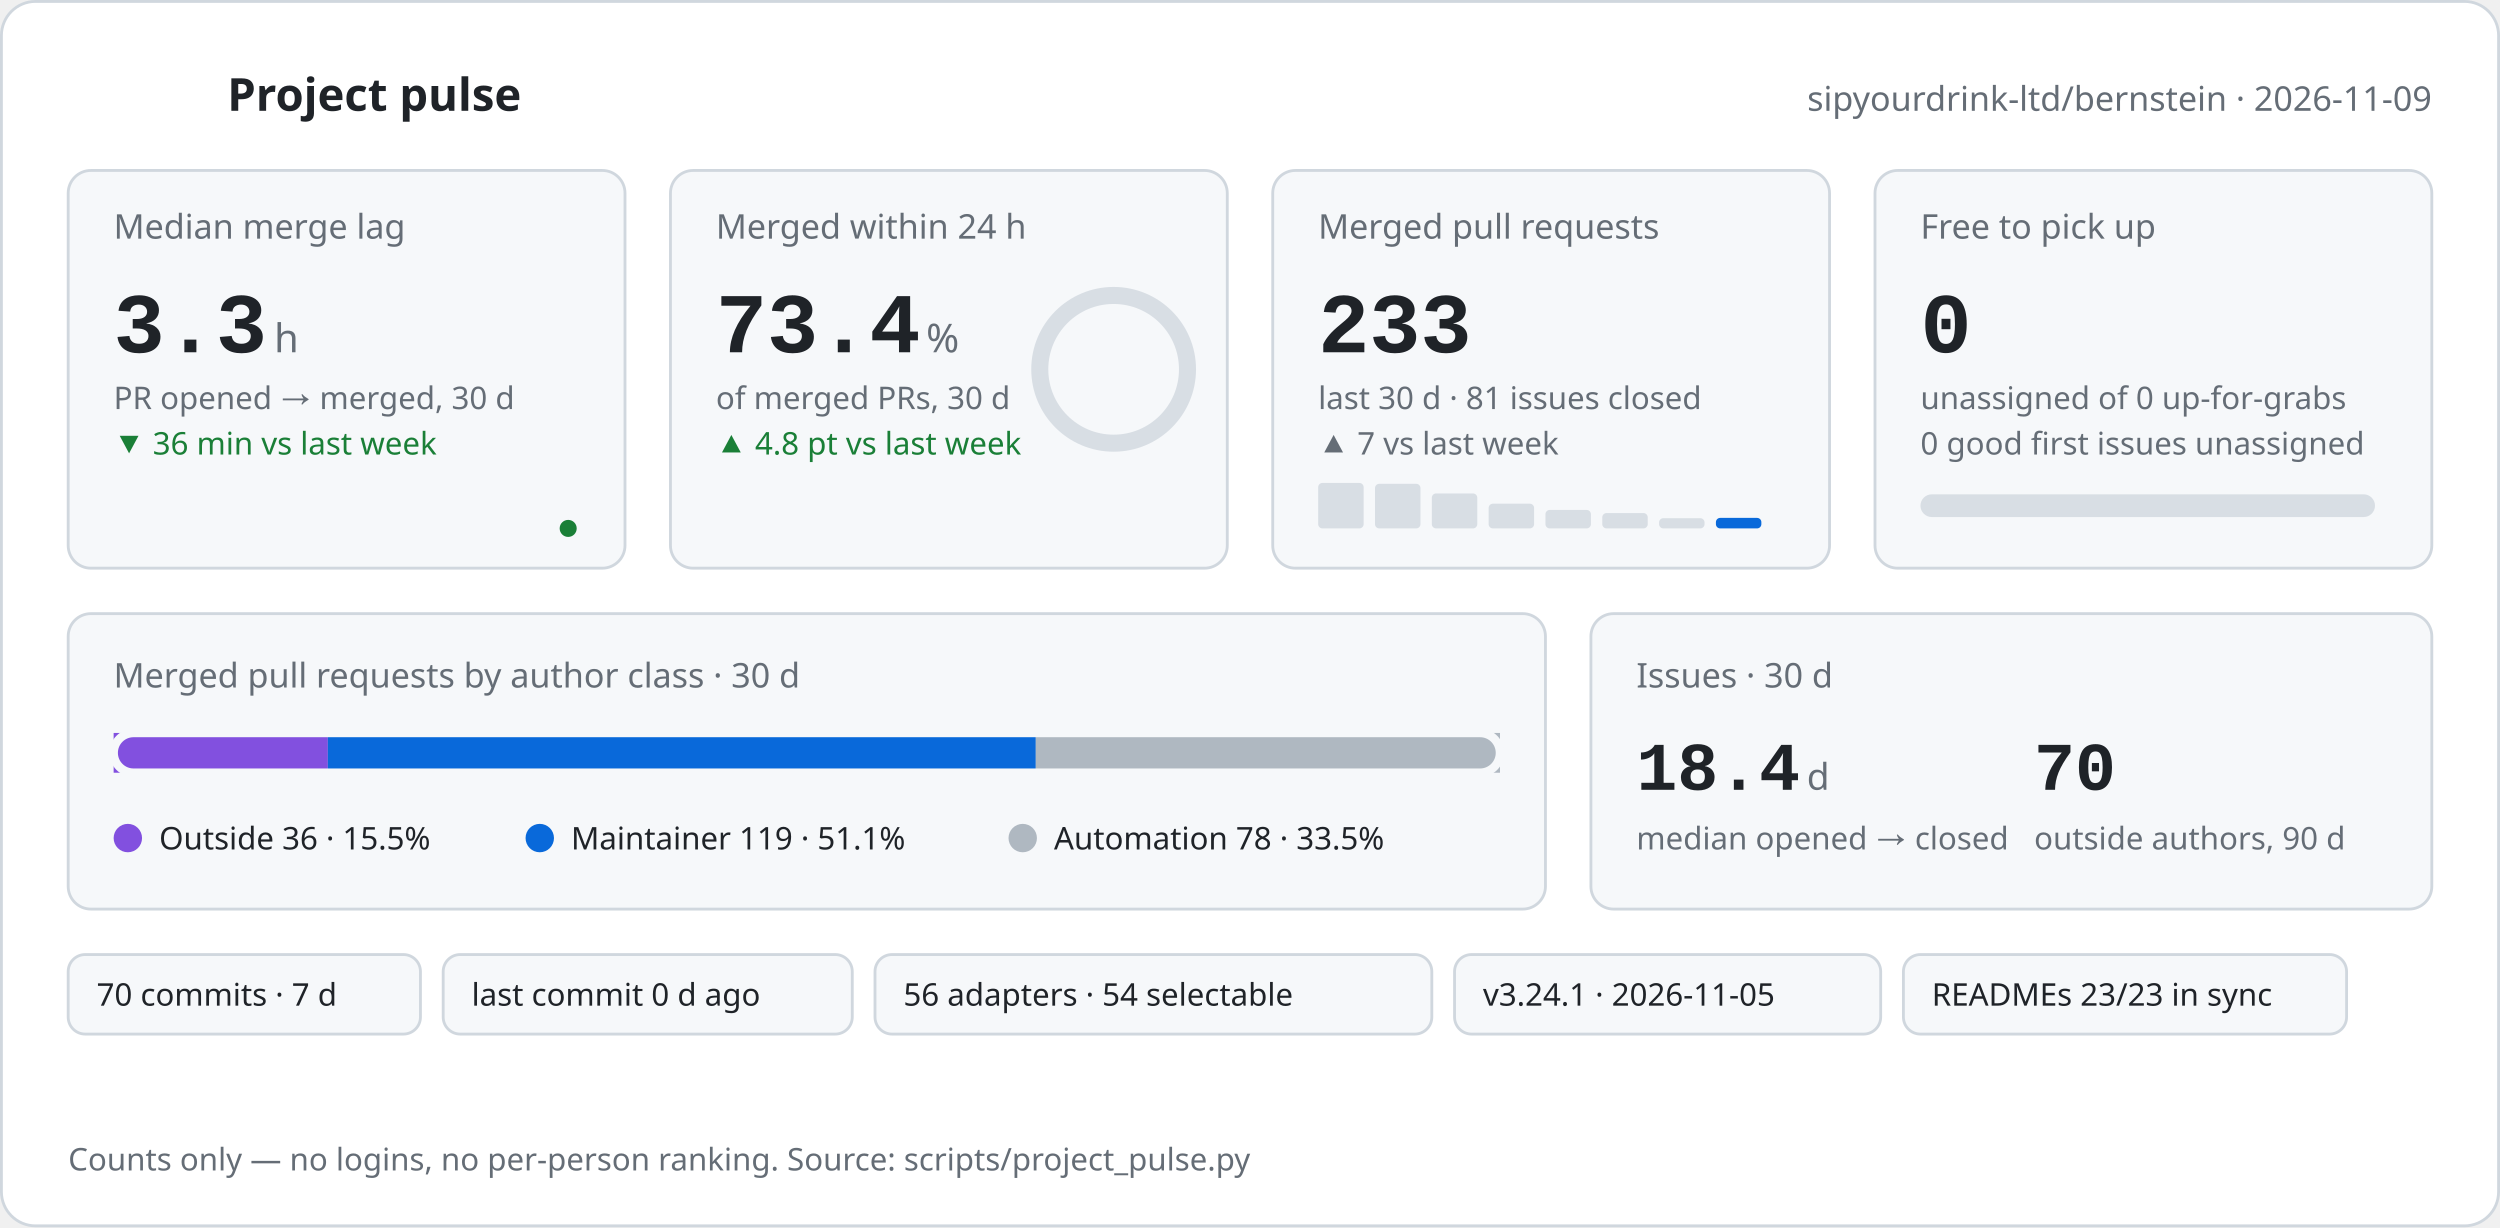
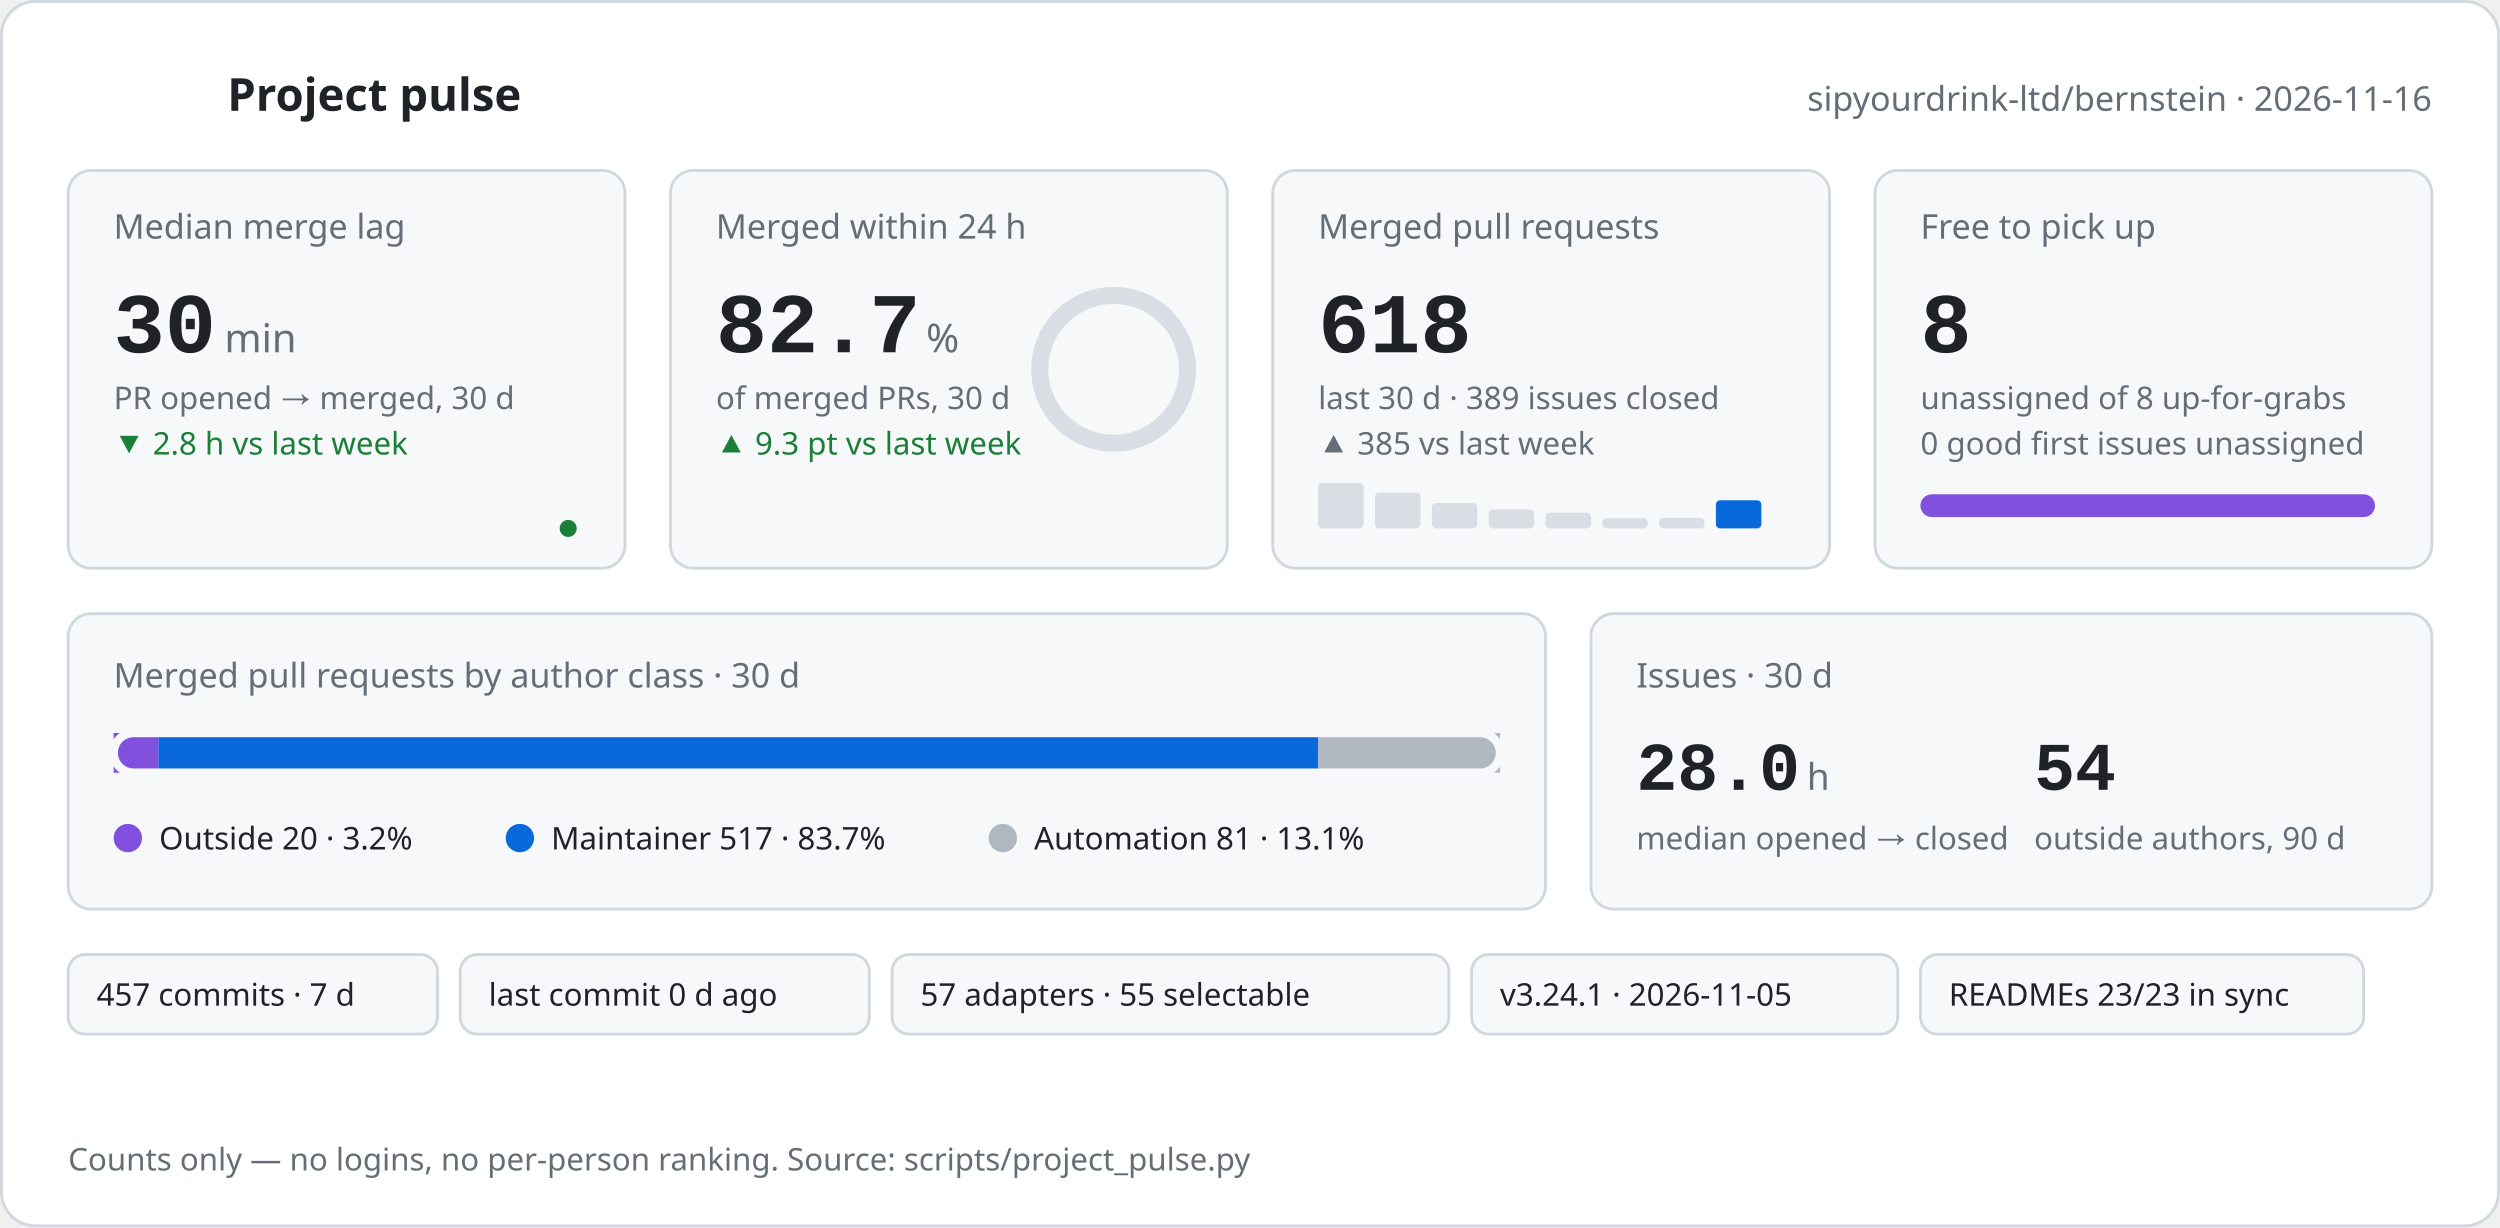
<svg xmlns="http://www.w3.org/2000/svg" width="880" height="432" viewBox="0 0 880 432" role="img" aria-labelledby="pulse-title pulse-desc">
-   <style>text{font-family:-apple-system,BlinkMacSystemFont,'Segoe UI','Noto Sans',Helvetica,Arial,sans-serif;fill:#1f2328}.mono{font-family:ui-monospace,SFMono-Regular,'SF Mono',Menlo,Consolas,'Liberation Mono',monospace}.muted{fill:#656d76}.green{fill:#1a7f37}.orange{fill:#bc4c00}@keyframes rise{from{opacity:0;transform:translateY(8px)}to{opacity:1;transform:none}}@keyframes grow{from{transform:scaleX(0)}to{transform:scaleX(1)}}@keyframes draw{to{stroke-dashoffset:0}}@keyframes ring{to{stroke-dashoffset:43.5}}.rise{animation:rise .6s cubic-bezier(.2,.7,.2,1) both}.d1{animation-delay:.05s}.d2{animation-delay:.12s}.d3{animation-delay:.19s}.d4{animation-delay:.26s}.d5{animation-delay:.33s}.d6{animation-delay:.4s}.grow{transform-box:fill-box;transform-origin:left center;animation:grow .9s cubic-bezier(.2,.7,.2,1) both .35s}.spark{fill:none;stroke-width:2;stroke-linecap:round;stroke-linejoin:round;stroke-dasharray:600;stroke-dashoffset:600;animation:draw 1.4s ease-out forwards .45s}.pulse{fill:none;stroke-width:2;stroke-linecap:round;stroke-linejoin:round;stroke-dasharray:120;stroke-dashoffset:120;animation:draw 1.2s ease-out forwards .1s}.ring{fill:none;stroke-linecap:round;animation:ring 1.3s cubic-bezier(.2,.7,.2,1) forwards .4s}@media (prefers-reduced-motion:reduce){*{animation:none!important;stroke-dashoffset:0!important}.ring{stroke-dashoffset:43.5!important}}</style>
+   <style>text{font-family:-apple-system,BlinkMacSystemFont,'Segoe UI','Noto Sans',Helvetica,Arial,sans-serif;fill:#1f2328}.mono{font-family:ui-monospace,SFMono-Regular,'SF Mono',Menlo,Consolas,'Liberation Mono',monospace}.muted{fill:#656d76}.green{fill:#1a7f37}.orange{fill:#bc4c00}@keyframes rise{from{opacity:0;transform:translateY(8px)}to{opacity:1;transform:none}}@keyframes grow{from{transform:scaleX(0)}to{transform:scaleX(1)}}@keyframes draw{to{stroke-dashoffset:0}}@keyframes ring{to{stroke-dashoffset:28.3}}.rise{animation:rise .6s cubic-bezier(.2,.7,.2,1) both}.d1{animation-delay:.05s}.d2{animation-delay:.12s}.d3{animation-delay:.19s}.d4{animation-delay:.26s}.d5{animation-delay:.33s}.d6{animation-delay:.4s}.grow{transform-box:fill-box;transform-origin:left center;animation:grow .9s cubic-bezier(.2,.7,.2,1) both .35s}.spark{fill:none;stroke-width:2;stroke-linecap:round;stroke-linejoin:round;stroke-dasharray:600;stroke-dashoffset:600;animation:draw 1.4s ease-out forwards .45s}.pulse{fill:none;stroke-width:2;stroke-linecap:round;stroke-linejoin:round;stroke-dasharray:120;stroke-dashoffset:120;animation:draw 1.2s ease-out forwards .1s}.ring{fill:none;stroke-linecap:round;animation:ring 1.3s cubic-bezier(.2,.7,.2,1) forwards .4s}@media (prefers-reduced-motion:reduce){*{animation:none!important;stroke-dashoffset:0!important}.ring{stroke-dashoffset:28.3!important}}</style>
  <rect x="0.5" y="0.5" width="879" height="431" rx="12" fill="#ffffff" stroke="#d0d7de" />
  <polyline class="pulse" stroke="#1a7f37" points="24,34 34,34 39,22 45,46 51,28 56,34 68,34" />
  <text x="80" y="39" font-size="16" font-weight="600">Project pulse</text>
-   <text x="856" y="39" font-size="12" text-anchor="end" class="muted">sipyourdrink-ltd/bernstein · 2026-11-09</text>
+   <text x="856" y="39" font-size="12" text-anchor="end" class="muted">sipyourdrink-ltd/bernstein · 2026-11-16</text>
  <g class="rise d1">
    <rect x="24" y="60" width="196" height="140" rx="8" fill="#f6f8fa" stroke="#d0d7de" />
    <text x="40" y="84" font-size="12" class="muted">Median merge lag</text>
-     <text x="40" y="124" font-size="30" font-weight="600" class="mono">3.3</text>
-     <text x="96.5" y="124" font-size="14" class="muted">h</text>
+     <text x="40" y="124" font-size="30" font-weight="600" class="mono">30</text>
+     <text x="79.0" y="124" font-size="14" class="muted">min</text>
    <text x="40" y="144" font-size="11" class="muted">PR opened → merged, 30 d</text>
-     <text x="40" y="160" font-size="11" class="green">▼ 36 min vs last week</text>
-     <polyline class="spark" stroke="#1a7f37" points="40.0,186.0 62.9,186.0 85.7,184.6 108.6,178.6 131.4,170.0 154.3,178.6 177.1,185.4 200.0,186.0" />
+     <text x="40" y="160" font-size="11" class="green">▼ 2.8 h vs last week</text>
+     <polyline class="spark" stroke="#1a7f37" points="40.0,183.6 62.9,182.3 85.7,177.3 108.6,170.0 131.4,177.3 154.3,183.0 177.1,183.6 200.0,186.0" />
    <circle cx="200.0" cy="186.0" r="3" fill="#1a7f37" />
  </g>
  <g class="rise d2">
    <rect x="236" y="60" width="196" height="140" rx="8" fill="#f6f8fa" stroke="#d0d7de" />
    <text x="252" y="84" font-size="12" class="muted">Merged within 24 h</text>
-     <text x="252" y="124" font-size="30" font-weight="600" class="mono">73.4</text>
+     <text x="252" y="124" font-size="30" font-weight="600" class="mono">82.7</text>
    <text x="326.0" y="124" font-size="14" class="muted">%</text>
    <text x="252" y="144" font-size="11" class="muted">of merged PRs, 30 d</text>
-     <text x="252" y="160" font-size="11" class="green">▲ 4.8 pt vs last week</text>
+     <text x="252" y="160" font-size="11" class="green">▲ 9.3 pt vs last week</text>
    <circle cx="392" cy="130" r="26.0" fill="none" stroke="#d8dee4" stroke-width="6" />
    <circle class="ring" cx="392" cy="130" r="26.0" stroke="#2da44e" stroke-width="6" stroke-dasharray="163.4" stroke-dashoffset="163.4" transform="rotate(-90 392 130)" />
  </g>
  <g class="rise d3">
    <rect x="448" y="60" width="196" height="140" rx="8" fill="#f6f8fa" stroke="#d0d7de" />
    <text x="464" y="84" font-size="12" class="muted">Merged pull requests</text>
-     <text x="464" y="124" font-size="30" font-weight="600" class="mono">233</text>
-     <text x="464" y="144" font-size="11" class="muted">last 30 d · 81 issues closed</text>
-     <text x="464" y="160" font-size="11" class="muted">▲ 7 vs last week</text>
+     <text x="464" y="124" font-size="30" font-weight="600" class="mono">618</text>
+     <text x="464" y="144" font-size="11" class="muted">last 30 d · 389 issues closed</text>
+     <text x="464" y="160" font-size="11" class="muted">▲ 385 vs last week</text>
    <rect x="464.0" y="170.0" width="16" height="16.0" rx="1.5" fill="#d8dee4" />
-     <rect x="484.0" y="170.3" width="16" height="15.7" rx="1.5" fill="#d8dee4" />
-     <rect x="504.0" y="173.7" width="16" height="12.3" rx="1.5" fill="#d8dee4" />
-     <rect x="524.0" y="177.3" width="16" height="8.7" rx="1.5" fill="#d8dee4" />
-     <rect x="544.0" y="179.5" width="16" height="6.5" rx="1.5" fill="#d8dee4" />
-     <rect x="564.0" y="180.6" width="16" height="5.4" rx="1.5" fill="#d8dee4" />
-     <rect x="584.0" y="182.4" width="16" height="3.6" rx="1.5" fill="#d8dee4" />
-     <rect x="604.0" y="182.3" width="16" height="3.7" rx="1.5" fill="#0969da" />
+     <rect x="484.0" y="173.4" width="16" height="12.6" rx="1.5" fill="#d8dee4" />
+     <rect x="504.0" y="177.1" width="16" height="8.9" rx="1.5" fill="#d8dee4" />
+     <rect x="524.0" y="179.3" width="16" height="6.7" rx="1.5" fill="#d8dee4" />
+     <rect x="544.0" y="180.5" width="16" height="5.5" rx="1.5" fill="#d8dee4" />
+     <rect x="564.0" y="182.4" width="16" height="3.6" rx="1.5" fill="#d8dee4" />
+     <rect x="584.0" y="182.3" width="16" height="3.7" rx="1.5" fill="#d8dee4" />
+     <rect x="604.0" y="176.1" width="16" height="9.9" rx="1.5" fill="#0969da" />
  </g>
  <g class="rise d4">
    <rect x="660" y="60" width="196" height="140" rx="8" fill="#f6f8fa" stroke="#d0d7de" />
    <text x="676" y="84" font-size="12" class="muted">Free to pick up</text>
-     <text x="676" y="124" font-size="30" font-weight="600" class="mono">0</text>
-     <text x="676" y="144" font-size="11" class="muted">unassigned of 0 up-for-grabs</text>
+     <text x="676" y="124" font-size="30" font-weight="600" class="mono">8</text>
+     <text x="676" y="144" font-size="11" class="muted">unassigned of 8 up-for-grabs</text>
    <text x="676" y="160" font-size="11" class="muted">0 good first issues unassigned</text>
    <rect x="676" y="174" width="160" height="8" rx="4" fill="#d8dee4" />
-     <rect class="grow" x="676" y="174" width="0.0" height="8" rx="4" fill="#8250df" />
+     <rect class="grow" x="676" y="174" width="160.0" height="8" rx="4" fill="#8250df" />
  </g>
  <g class="rise d5">
    <rect x="24" y="216" width="520" height="104" rx="8" fill="#f6f8fa" stroke="#d0d7de" />
    <text x="40" y="242" font-size="12" class="muted">Merged pull requests by author class · 30 d</text>
    <rect x="40" y="258" width="488" height="14" rx="7" fill="#d8dee4" />
-     <rect class="grow" x="40.0" y="258" width="75.4" height="14" fill="#8250df" />
-     <rect class="grow" x="115.4" y="258" width="249.2" height="14" fill="#0969da" />
-     <rect class="grow" x="364.6" y="258" width="163.4" height="14" fill="#afb8c1" />
+     <rect class="grow" x="40.0" y="258" width="15.8" height="14" fill="#8250df" />
+     <rect class="grow" x="55.8" y="258" width="408.2" height="14" fill="#0969da" />
+     <rect class="grow" x="464.0" y="258" width="64.0" height="14" fill="#afb8c1" />
    <rect x="40" y="258" width="488" height="14" rx="7" fill="none" stroke="#f6f8fa" stroke-width="3" />
    <circle cx="45" cy="295" r="5" fill="#8250df" />
-     <text x="56" y="299" font-size="11">Outside 36 · 15.5%</text>
-     <circle cx="190" cy="295" r="5" fill="#0969da" />
-     <text x="201" y="299" font-size="11">Maintainer 119 · 51.1%</text>
-     <circle cx="360" cy="295" r="5" fill="#afb8c1" />
-     <text x="371" y="299" font-size="11">Automation 78 · 33.5%</text>
+     <text x="56" y="299" font-size="11">Outside 20 · 3.2%</text>
+     <circle cx="183" cy="295" r="5" fill="#0969da" />
+     <text x="194" y="299" font-size="11">Maintainer 517 · 83.7%</text>
+     <circle cx="353" cy="295" r="5" fill="#afb8c1" />
+     <text x="364" y="299" font-size="11">Automation 81 · 13.1%</text>
  </g>
  <g class="rise d6">
    <rect x="560" y="216" width="296" height="104" rx="8" fill="#f6f8fa" stroke="#d0d7de" />
    <text x="576" y="242" font-size="12" class="muted">Issues · 30 d</text>
-     <text x="576" y="278" font-size="24" font-weight="600" class="mono">18.4</text>
-     <text x="636.0" y="278" font-size="13" class="muted">d</text>
+     <text x="576" y="278" font-size="24" font-weight="600" class="mono">28.0</text>
+     <text x="636.0" y="278" font-size="13" class="muted">h</text>
    <text x="576" y="299" font-size="11" class="muted">median opened → closed</text>
-     <text x="716" y="278" font-size="24" font-weight="600" class="mono">70</text>
+     <text x="716" y="278" font-size="24" font-weight="600" class="mono">54</text>
    <text x="716" y="299" font-size="11" class="muted">outside authors, 90 d</text>
  </g>
  <g class="rise d2">
-     <rect x="24" y="336" width="124" height="28" rx="6" fill="#f6f8fa" stroke="#d0d7de" />
-     <text x="34" y="354" font-size="11">70 commits · 7 d</text>
+     <rect x="24" y="336" width="130" height="28" rx="6" fill="#f6f8fa" stroke="#d0d7de" />
+     <text x="34" y="354" font-size="11">457 commits · 7 d</text>
  </g>
  <g class="rise d3">
-     <rect x="156" y="336" width="144" height="28" rx="6" fill="#f6f8fa" stroke="#d0d7de" />
-     <text x="166" y="354" font-size="11">last commit 0 d ago</text>
+     <rect x="162" y="336" width="144" height="28" rx="6" fill="#f6f8fa" stroke="#d0d7de" />
+     <text x="172" y="354" font-size="11">last commit 0 d ago</text>
  </g>
  <g class="rise d4">
-     <rect x="308" y="336" width="196" height="28" rx="6" fill="#f6f8fa" stroke="#d0d7de" />
-     <text x="318" y="354" font-size="11">56 adapters · 54 selectable</text>
+     <rect x="314" y="336" width="196" height="28" rx="6" fill="#f6f8fa" stroke="#d0d7de" />
+     <text x="324" y="354" font-size="11">57 adapters · 55 selectable</text>
  </g>
  <g class="rise d5">
-     <rect x="512" y="336" width="150" height="28" rx="6" fill="#f6f8fa" stroke="#d0d7de" />
-     <text x="522" y="354" font-size="11">v3.24.1 · 2026-11-05</text>
+     <rect x="518" y="336" width="150" height="28" rx="6" fill="#f6f8fa" stroke="#d0d7de" />
+     <text x="528" y="354" font-size="11">v3.24.1 · 2026-11-05</text>
  </g>
  <g class="rise d6">
-     <rect x="670" y="336" width="156" height="28" rx="6" fill="#f6f8fa" stroke="#d0d7de" />
-     <text x="680" y="354" font-size="11">READMEs 23/23 in sync</text>
+     <rect x="676" y="336" width="156" height="28" rx="6" fill="#f6f8fa" stroke="#d0d7de" />
+     <text x="686" y="354" font-size="11">READMEs 23/23 in sync</text>
  </g>
  <text x="24" y="412" font-size="11" class="muted">Counts only — no logins, no per-person ranking. Source: scripts/project_pulse.py</text>
</svg>
